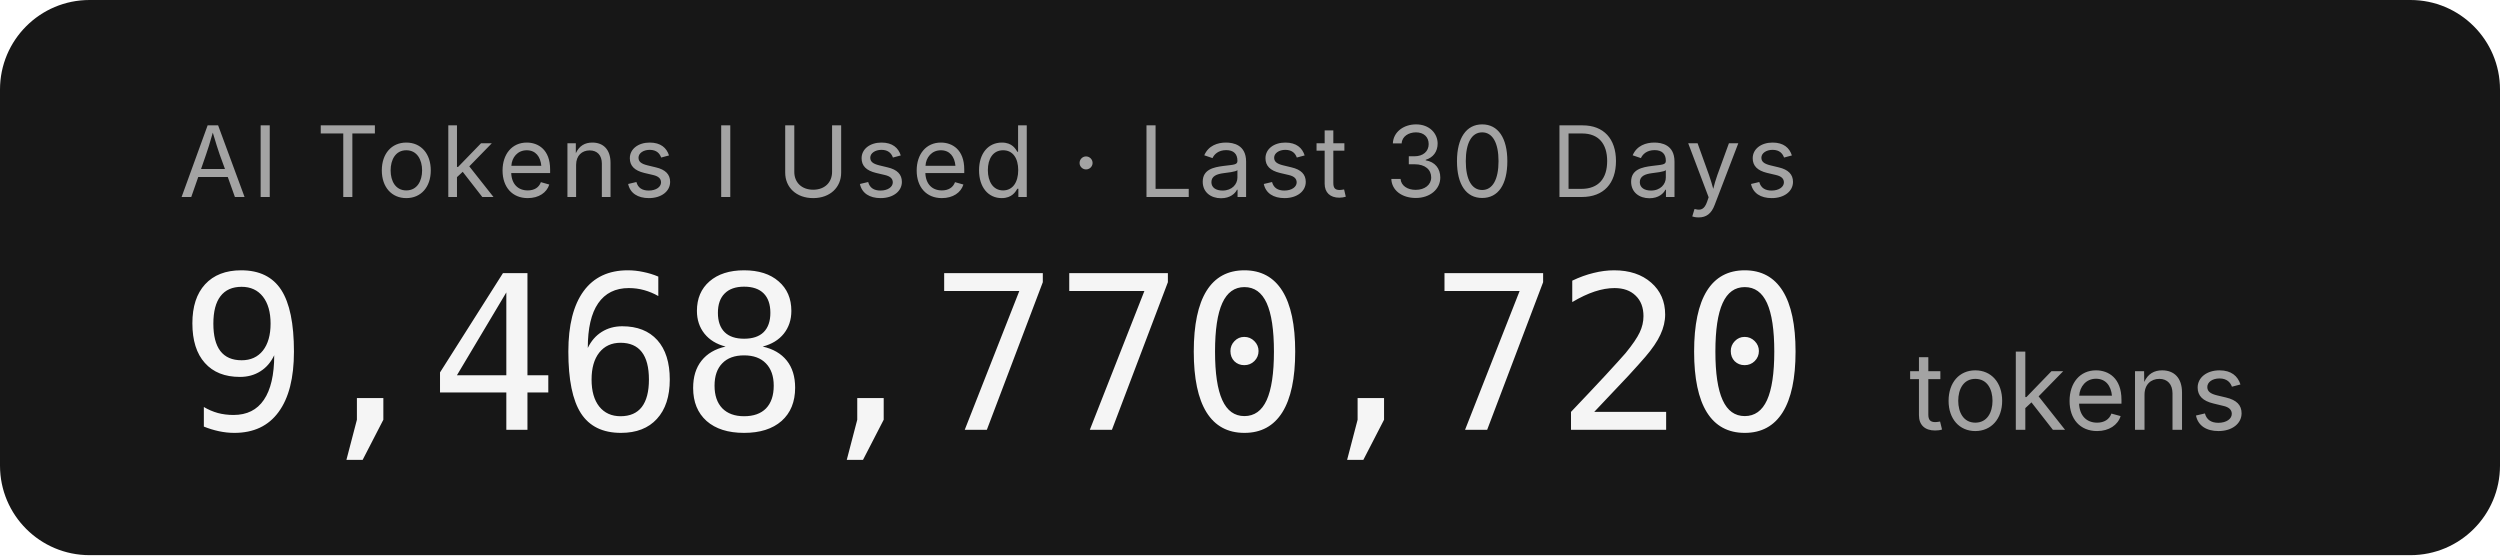
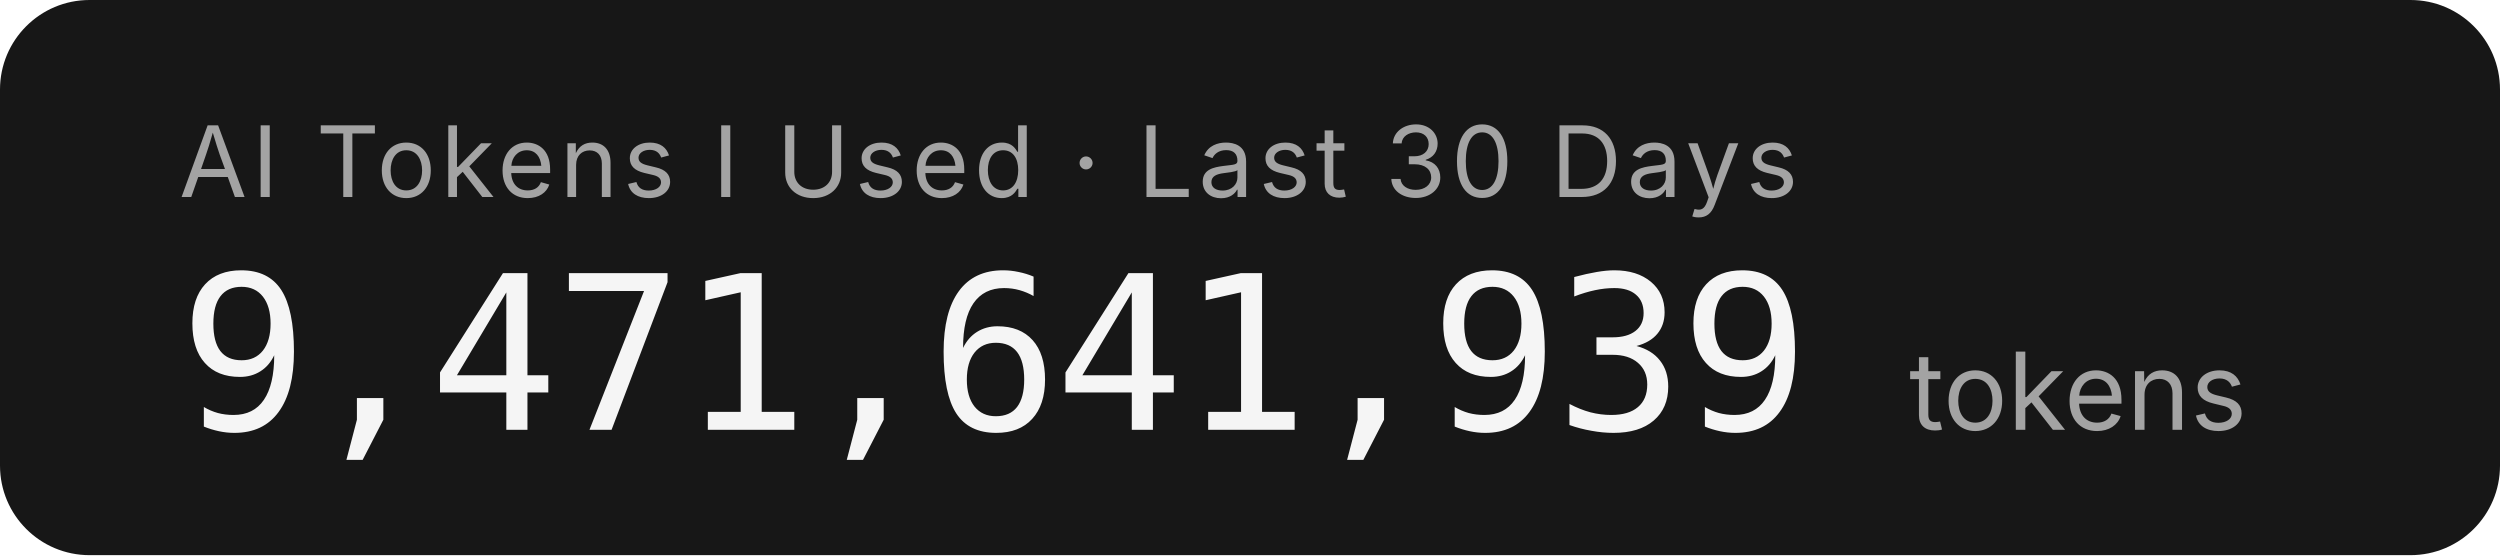
- <svg xmlns="http://www.w3.org/2000/svg" width="279.2" height="62" role="img" aria-label="AI Tokens I Used · Last 30 Days: 9,468,770,720 tokens">
+ <svg xmlns="http://www.w3.org/2000/svg" width="279.2" height="62" role="img" aria-label="AI Tokens I Used · Last 30 Days: 9,471,641,939 tokens">
  <rect width="279.2" height="62" rx="10" fill="#171717" />
  <g font-family="'Inter','SF Pro Display',-apple-system,'Segoe UI',sans-serif">
    <text x="20" y="22" fill="#a3a3a3" font-size="11" letter-spacing="0.05em">AI Tokens I Used · Last 30 Days</text>
-     <text x="20" y="48" fill="#f5f5f5" font-size="24" font-weight="300" font-family="'SF Mono','Cascadia Code','Consolas',monospace" letter-spacing="-0.02em">9,468,770,720</text>
+     <text x="20" y="48" fill="#f5f5f5" font-size="24" font-weight="300" font-family="'SF Mono','Cascadia Code','Consolas',monospace" letter-spacing="-0.02em">9,471,641,939</text>
    <text x="213.2" y="48" fill="#a3a3a3" font-size="12">tokens</text>
  </g>
</svg>
